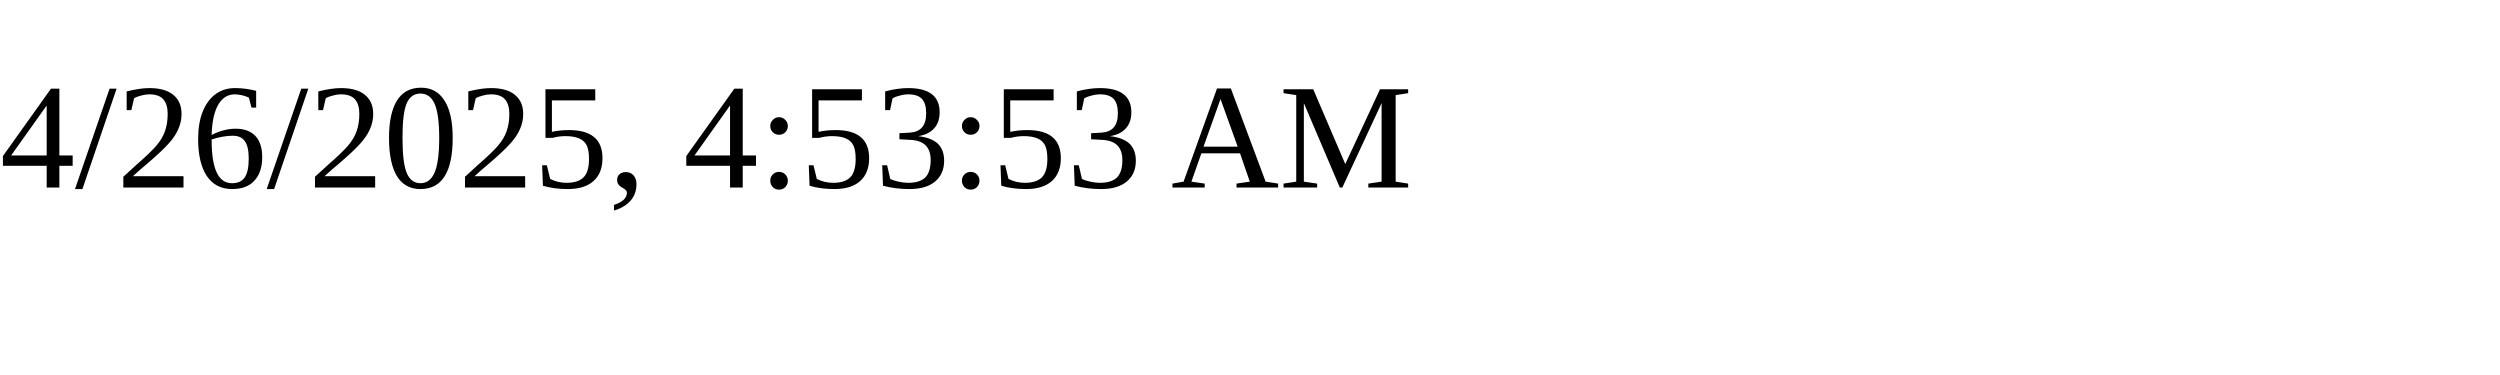
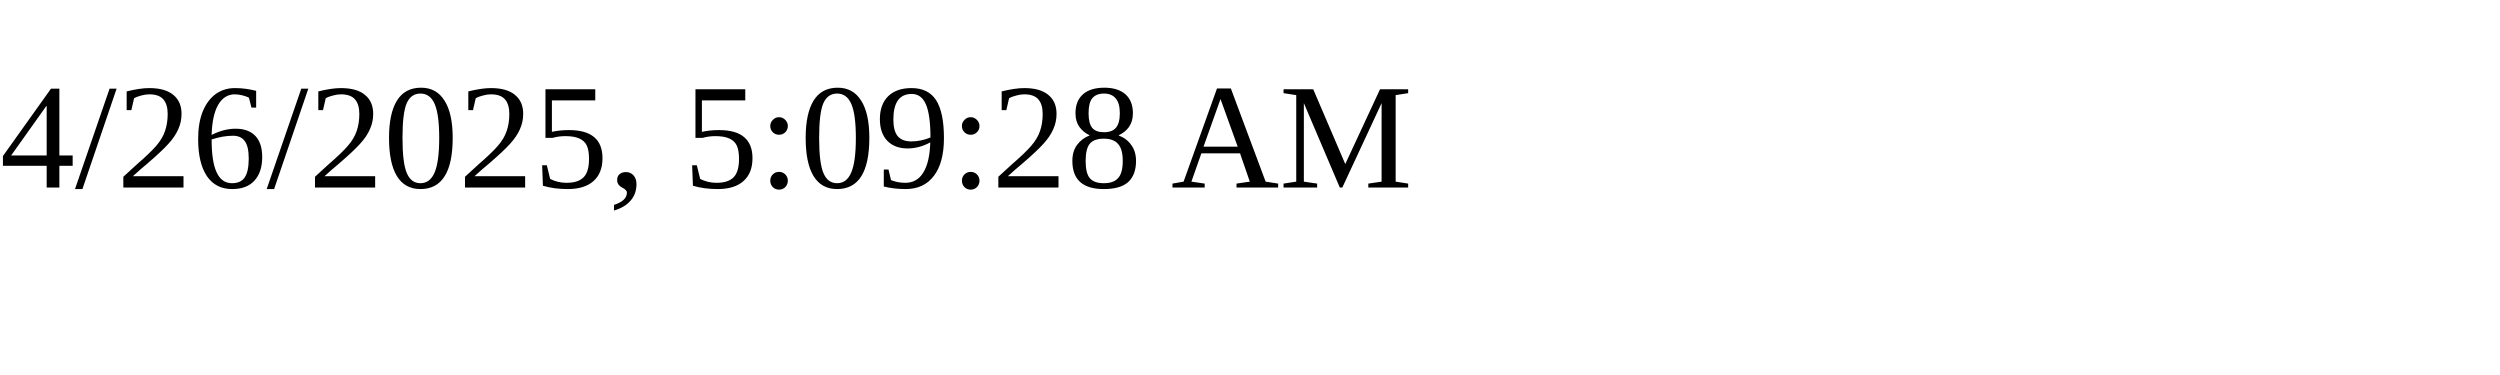
<svg xmlns="http://www.w3.org/2000/svg" height="30" width="200">
-   <text x="0" y="15">4/26/2025, 4:53:53 AM</text>
+   <text x="0" y="15">4/26/2025, 5:09:28 AM</text>
</svg>
